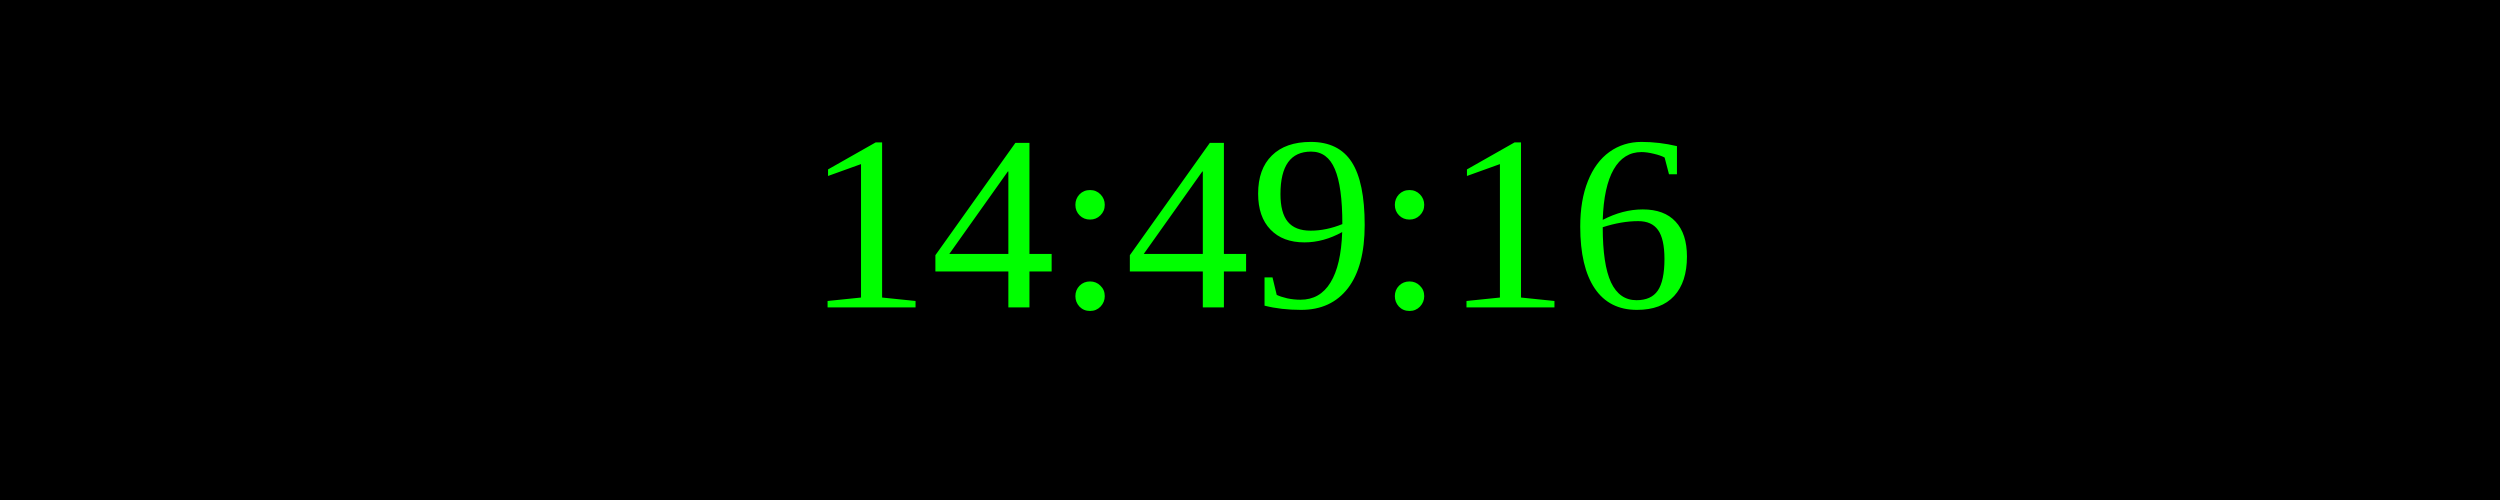
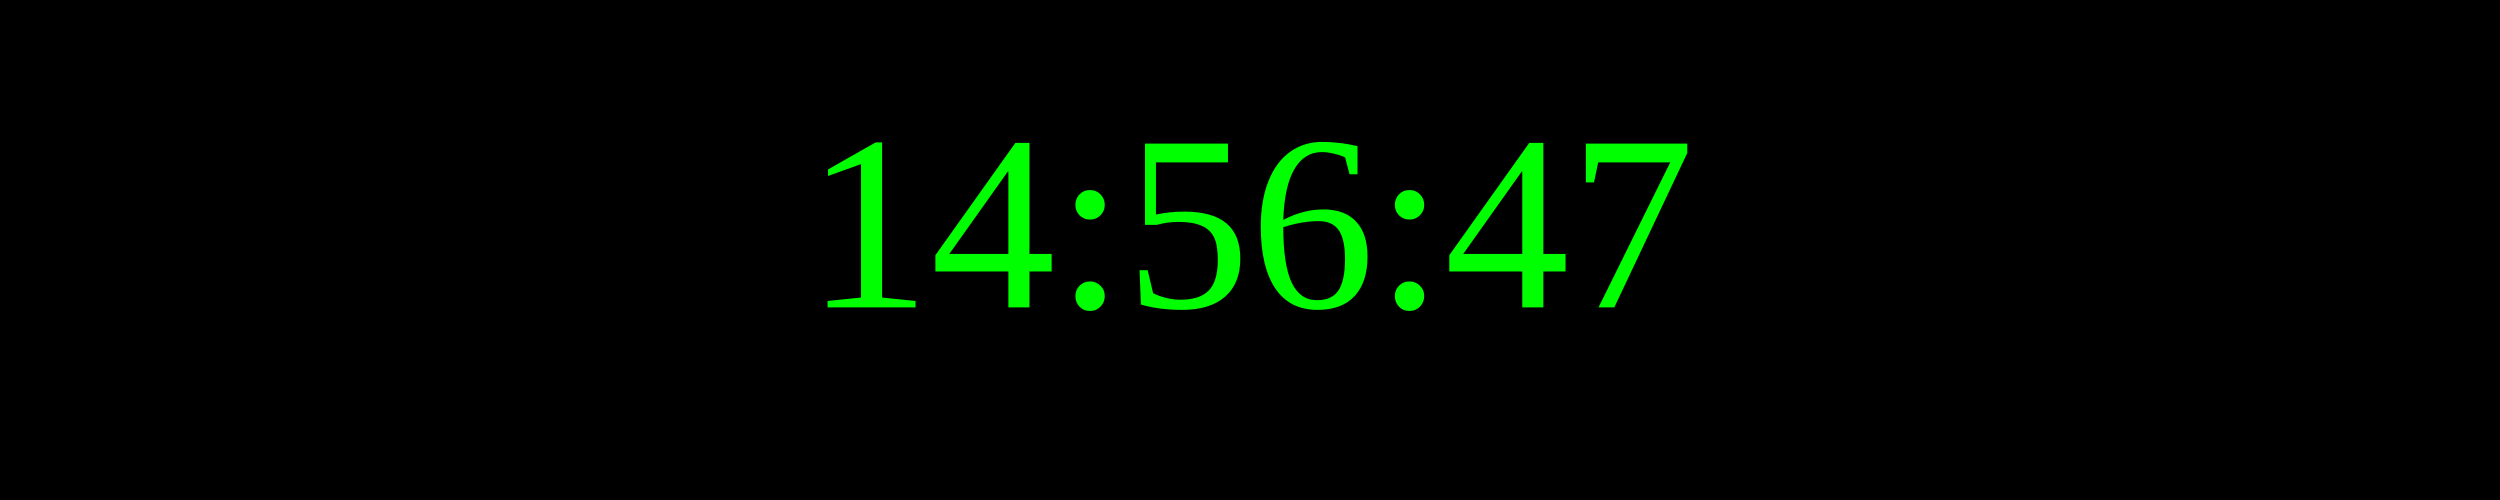
<svg xmlns="http://www.w3.org/2000/svg" width="250" height="50">
  <rect width="100%" height="100%" fill="black" />
  <text x="50%" y="50%" font-size="25" fill="lime" text-anchor="middle" dominant-baseline="middle">
- 14:49:16
+ 14:56:47
</text>
</svg>
